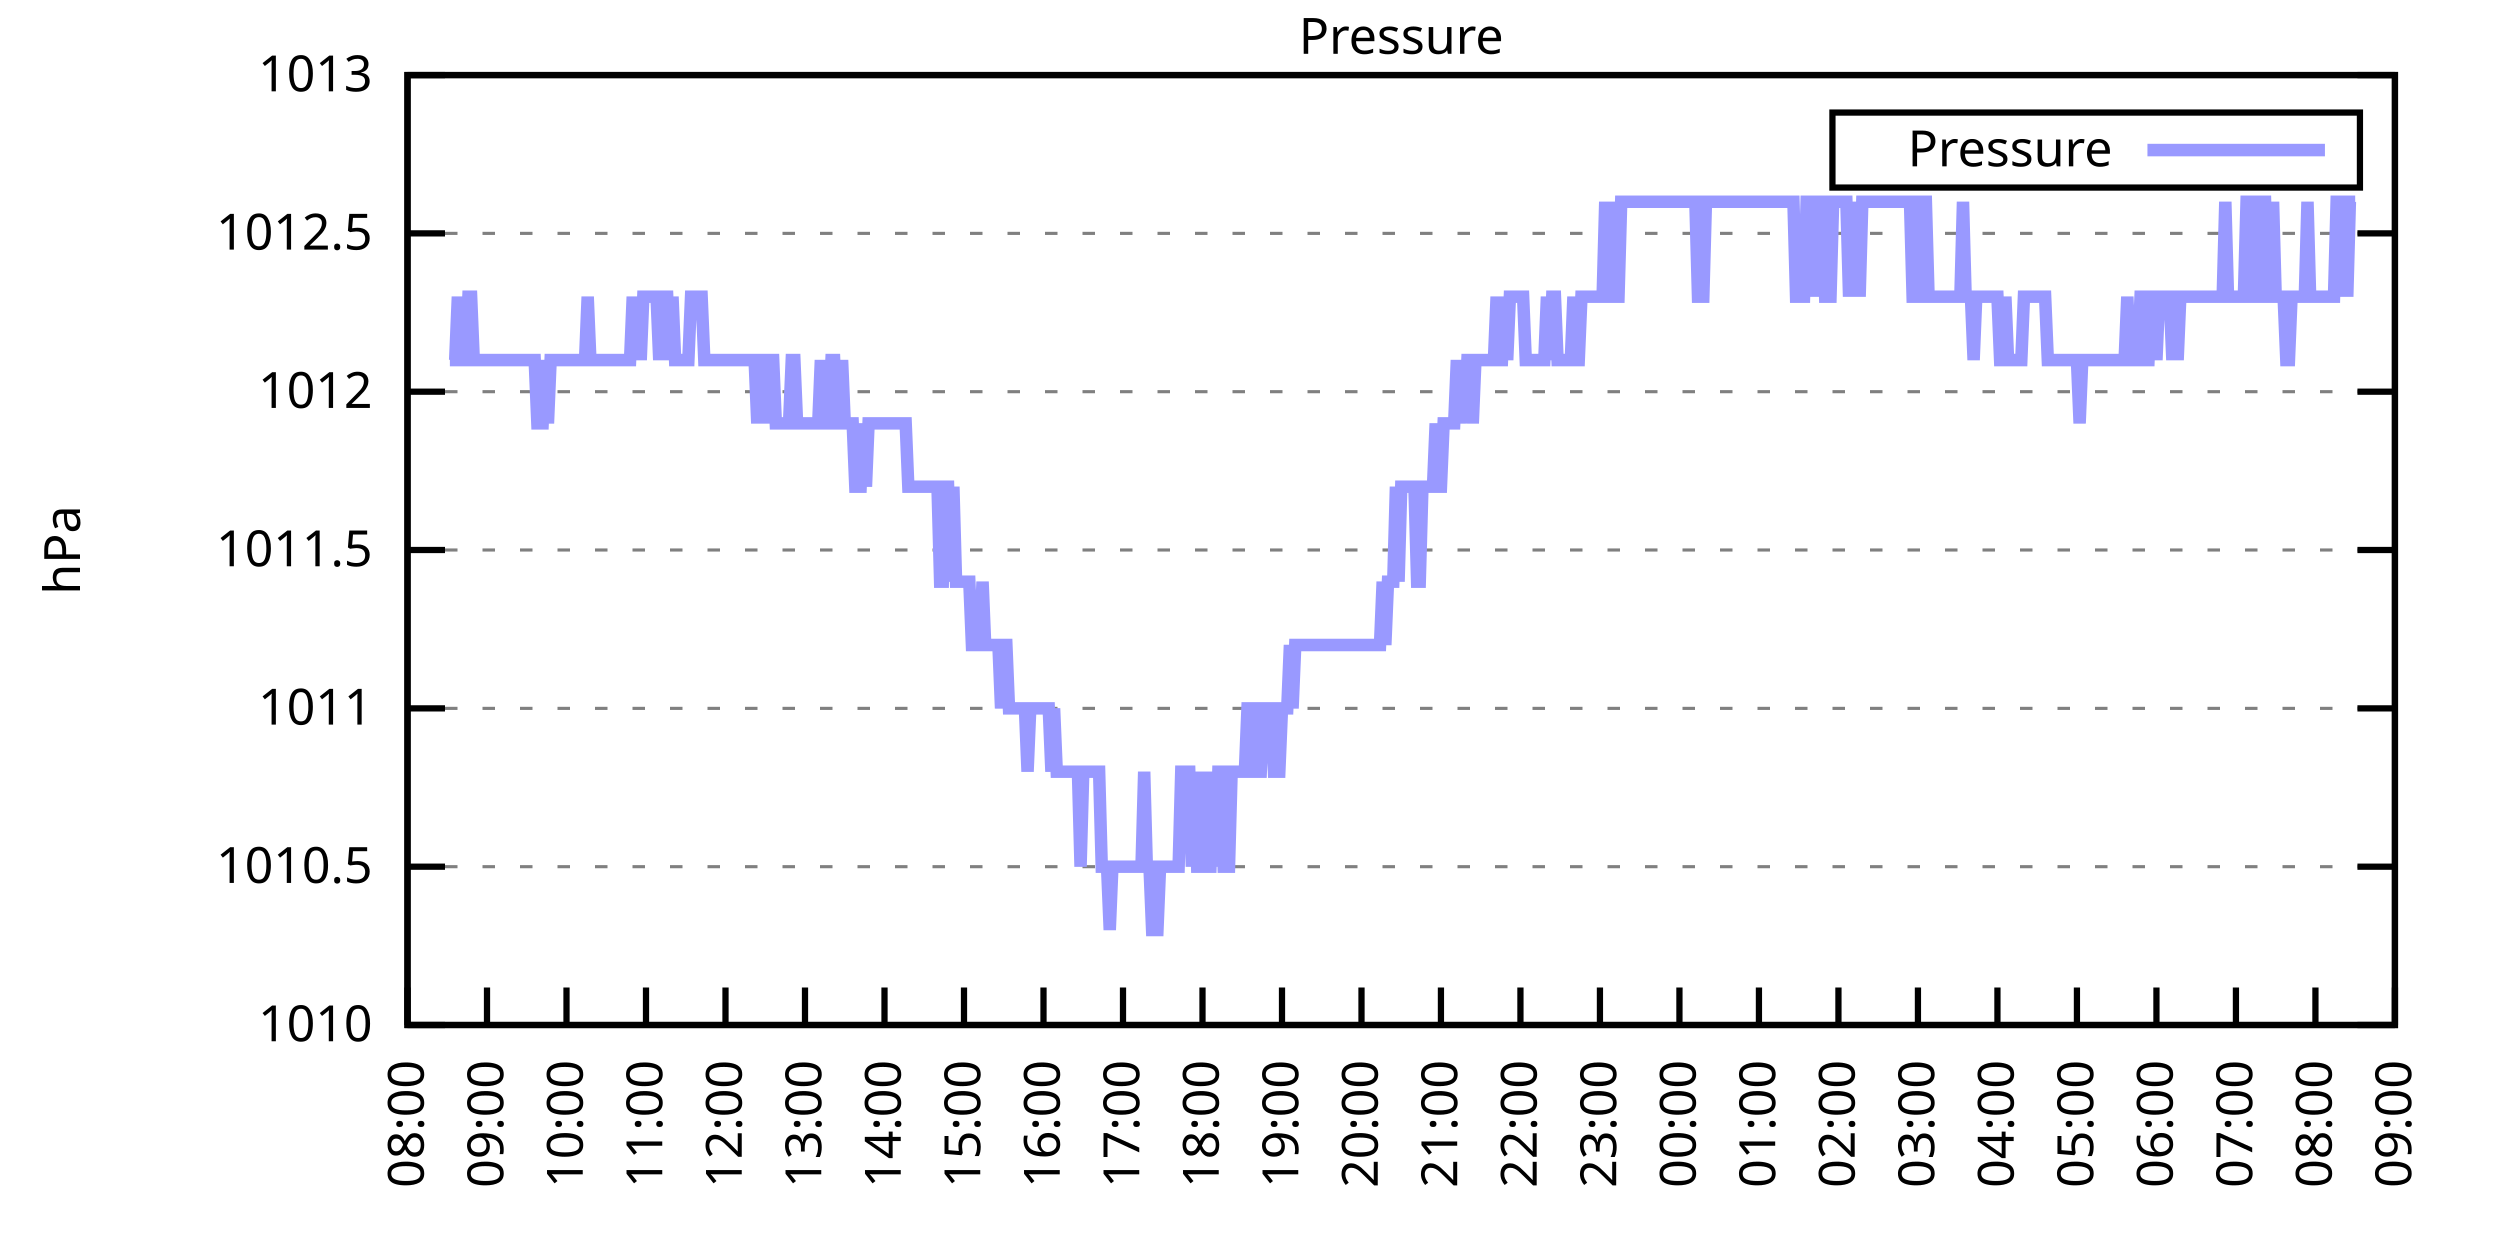
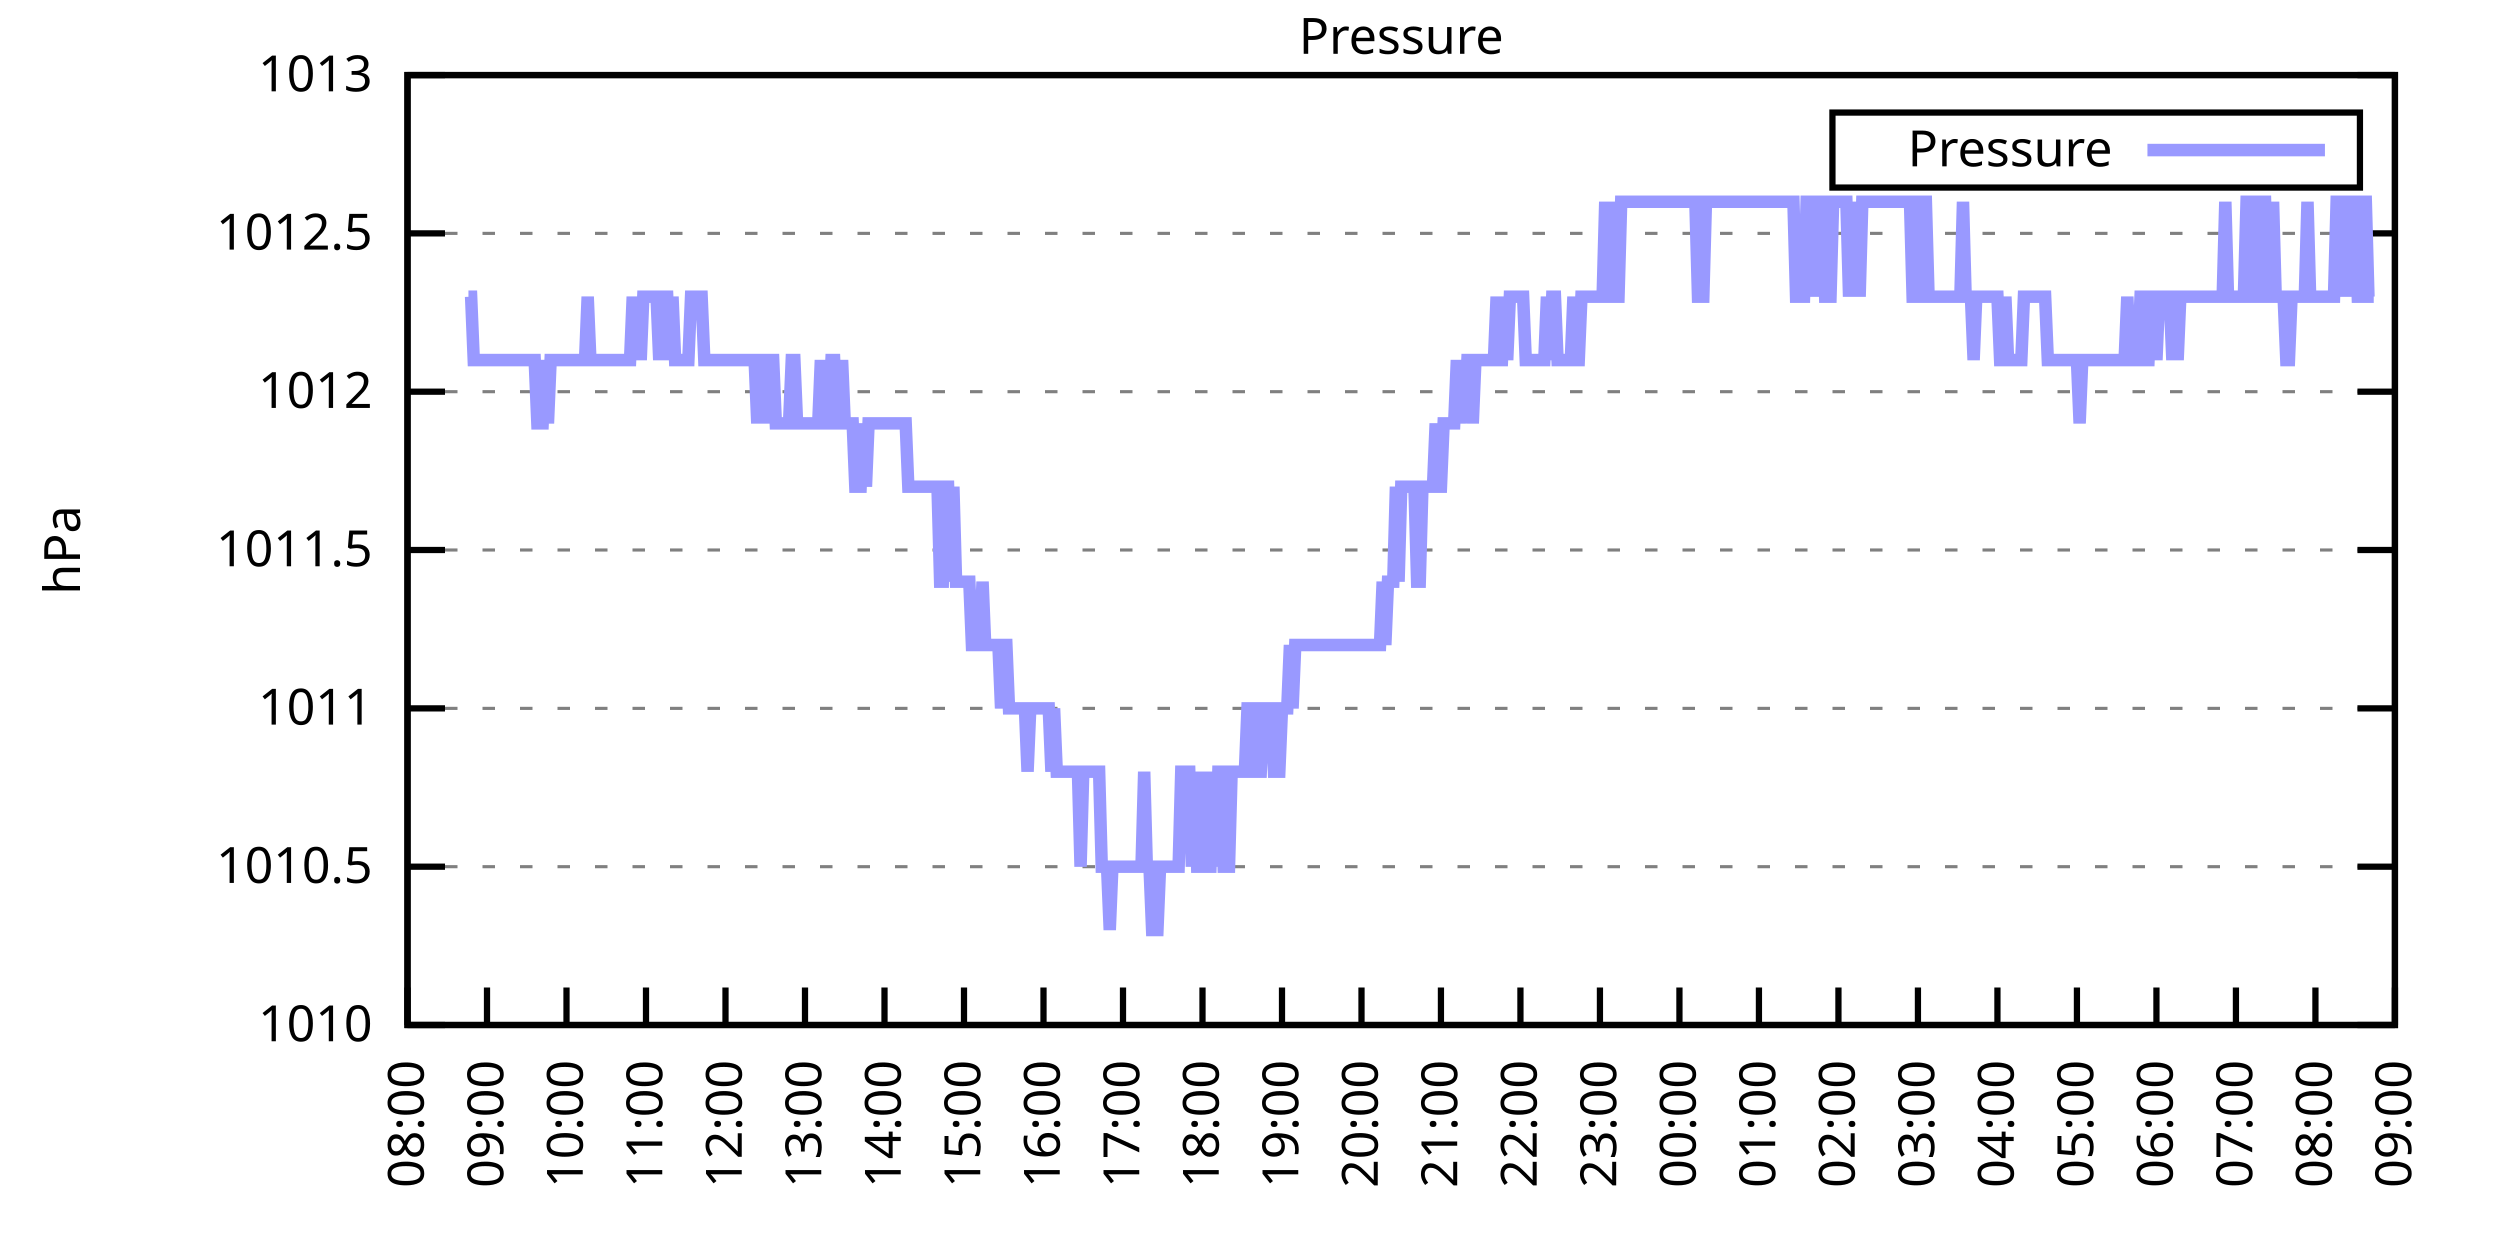
<svg xmlns="http://www.w3.org/2000/svg" xmlns:xlink="http://www.w3.org/1999/xlink" width="400" height="200" viewBox="0 0 400 200">
  <g id="gnuplot_canvas">
    <rect x="0" y="0" width="400" height="200" fill="none" />
    <defs>
      <circle id="gpDot" r="0.5" stroke-width="0.5" stroke="currentColor" />
      <path id="gpPt0" stroke-width="0.333" stroke="currentColor" d="M-1,0 h2 M0,-1 v2" />
      <path id="gpPt1" stroke-width="0.333" stroke="currentColor" d="M-1,-1 L1,1 M1,-1 L-1,1" />
      <path id="gpPt2" stroke-width="0.333" stroke="currentColor" d="M-1,0 L1,0 M0,-1 L0,1 M-1,-1 L1,1 M-1,1 L1,-1" />
      <rect id="gpPt3" stroke-width="0.333" stroke="currentColor" x="-1" y="-1" width="2" height="2" />
      <rect id="gpPt4" stroke-width="0.333" stroke="currentColor" fill="currentColor" x="-1" y="-1" width="2" height="2" />
      <circle id="gpPt5" stroke-width="0.333" stroke="currentColor" cx="0" cy="0" r="1" />
      <use xlink:href="#gpPt5" id="gpPt6" fill="currentColor" stroke="none" />
      <path id="gpPt7" stroke-width="0.333" stroke="currentColor" d="M0,-1.33 L-1.33,0.67 L1.33,0.67 z" />
      <use xlink:href="#gpPt7" id="gpPt8" fill="currentColor" stroke="none" />
      <use xlink:href="#gpPt7" id="gpPt9" stroke="currentColor" transform="rotate(180)" />
      <use xlink:href="#gpPt9" id="gpPt10" fill="currentColor" stroke="none" />
      <use xlink:href="#gpPt3" id="gpPt11" stroke="currentColor" transform="rotate(45)" />
      <use xlink:href="#gpPt11" id="gpPt12" fill="currentColor" stroke="none" />
      <path id="gpPt13" stroke-width="0.333" stroke="currentColor" d="M0,1.330 L1.265,0.411 L0.782,-1.067 L-0.782,-1.076 L-1.265,0.411 z" />
      <use xlink:href="#gpPt13" id="gpPt14" fill="currentColor" stroke="none" />
      <filter id="textbox" filterUnits="objectBoundingBox" x="0" y="0" height="1" width="1">
        <feFlood flood-color="white" flood-opacity="1" result="bgnd" />
        <feComposite in="SourceGraphic" in2="bgnd" operator="atop" />
      </filter>
      <filter id="greybox" filterUnits="objectBoundingBox" x="0" y="0" height="1" width="1">
        <feFlood flood-color="lightgrey" flood-opacity="1" result="grey" />
        <feComposite in="SourceGraphic" in2="grey" operator="atop" />
      </filter>
    </defs>
    <g fill="none" color="white" stroke="currentColor" stroke-width="1.00" stroke-linecap="butt" stroke-linejoin="miter">
</g>
    <g fill="none" color="black" stroke="currentColor" stroke-width="1.00" stroke-linecap="butt" stroke-linejoin="miter">
      <g stroke="none" shape-rendering="crispEdges">
        <polygon fill="rgb(255, 255, 255)" points="65.20,164.00 383.18,164.00 383.18,12.02 65.20,12.02 " />
      </g>
    </g>
    <g fill="none" color="black" stroke="currentColor" stroke-width="1.00" stroke-linecap="butt" stroke-linejoin="miter">
</g>
    <g fill="none" color="black" stroke="black" stroke-width="0.50" stroke-linecap="butt" stroke-linejoin="miter">
</g>
    <g fill="none" color="gray" stroke="currentColor" stroke-width="0.50" stroke-linecap="butt" stroke-linejoin="miter">
      <path stroke="gray" stroke-dasharray="2,4" class="gridline" d="M65.20,164.00 L383.19,164.00  " />
    </g>
    <g fill="none" color="gray" stroke="gray" stroke-width="1.00" stroke-linecap="butt" stroke-linejoin="miter">
</g>
    <g fill="none" color="black" stroke="currentColor" stroke-width="1.00" stroke-linecap="butt" stroke-linejoin="miter">
      <path stroke="black" d="M65.20,164.00 L71.20,164.00 M383.19,164.00 L377.19,164.00  " />
      <g transform="translate(59.60,166.60)" stroke="none" fill="black" font-family="Sans" font-size="8.00" text-anchor="end">
        <text>
          <tspan font-family="Sans"> 1010</tspan>
        </text>
      </g>
    </g>
    <g fill="none" color="black" stroke="currentColor" stroke-width="1.00" stroke-linecap="butt" stroke-linejoin="miter">
</g>
    <g fill="none" color="black" stroke="black" stroke-width="0.50" stroke-linecap="butt" stroke-linejoin="miter">
</g>
    <g fill="none" color="gray" stroke="currentColor" stroke-width="0.50" stroke-linecap="butt" stroke-linejoin="miter">
      <path stroke="gray" stroke-dasharray="2,4" class="gridline" d="M65.20,138.67 L383.19,138.67  " />
    </g>
    <g fill="none" color="gray" stroke="gray" stroke-width="1.00" stroke-linecap="butt" stroke-linejoin="miter">
</g>
    <g fill="none" color="black" stroke="currentColor" stroke-width="1.00" stroke-linecap="butt" stroke-linejoin="miter">
      <path stroke="black" d="M65.20,138.67 L71.20,138.67 M383.19,138.67 L377.19,138.67  " />
      <g transform="translate(59.60,141.27)" stroke="none" fill="black" font-family="Sans" font-size="8.00" text-anchor="end">
        <text>
          <tspan font-family="Sans"> 1010.5</tspan>
        </text>
      </g>
    </g>
    <g fill="none" color="black" stroke="currentColor" stroke-width="1.00" stroke-linecap="butt" stroke-linejoin="miter">
</g>
    <g fill="none" color="black" stroke="black" stroke-width="0.50" stroke-linecap="butt" stroke-linejoin="miter">
</g>
    <g fill="none" color="gray" stroke="currentColor" stroke-width="0.50" stroke-linecap="butt" stroke-linejoin="miter">
      <path stroke="gray" stroke-dasharray="2,4" class="gridline" d="M65.20,113.34 L383.19,113.34  " />
    </g>
    <g fill="none" color="gray" stroke="gray" stroke-width="1.00" stroke-linecap="butt" stroke-linejoin="miter">
</g>
    <g fill="none" color="black" stroke="currentColor" stroke-width="1.00" stroke-linecap="butt" stroke-linejoin="miter">
      <path stroke="black" d="M65.20,113.34 L71.20,113.34 M383.19,113.34 L377.19,113.34  " />
      <g transform="translate(59.60,115.94)" stroke="none" fill="black" font-family="Sans" font-size="8.00" text-anchor="end">
        <text>
          <tspan font-family="Sans"> 1011</tspan>
        </text>
      </g>
    </g>
    <g fill="none" color="black" stroke="currentColor" stroke-width="1.00" stroke-linecap="butt" stroke-linejoin="miter">
</g>
    <g fill="none" color="black" stroke="black" stroke-width="0.50" stroke-linecap="butt" stroke-linejoin="miter">
</g>
    <g fill="none" color="gray" stroke="currentColor" stroke-width="0.50" stroke-linecap="butt" stroke-linejoin="miter">
      <path stroke="gray" stroke-dasharray="2,4" class="gridline" d="M65.20,88.00 L383.19,88.00  " />
    </g>
    <g fill="none" color="gray" stroke="gray" stroke-width="1.00" stroke-linecap="butt" stroke-linejoin="miter">
</g>
    <g fill="none" color="black" stroke="currentColor" stroke-width="1.00" stroke-linecap="butt" stroke-linejoin="miter">
      <path stroke="black" d="M65.20,88.00 L71.20,88.00 M383.19,88.00 L377.19,88.00  " />
      <g transform="translate(59.60,90.60)" stroke="none" fill="black" font-family="Sans" font-size="8.00" text-anchor="end">
        <text>
          <tspan font-family="Sans"> 1011.5</tspan>
        </text>
      </g>
    </g>
    <g fill="none" color="black" stroke="currentColor" stroke-width="1.00" stroke-linecap="butt" stroke-linejoin="miter">
</g>
    <g fill="none" color="black" stroke="black" stroke-width="0.50" stroke-linecap="butt" stroke-linejoin="miter">
</g>
    <g fill="none" color="gray" stroke="currentColor" stroke-width="0.50" stroke-linecap="butt" stroke-linejoin="miter">
      <path stroke="gray" stroke-dasharray="2,4" class="gridline" d="M65.20,62.67 L383.19,62.67  " />
    </g>
    <g fill="none" color="gray" stroke="gray" stroke-width="1.00" stroke-linecap="butt" stroke-linejoin="miter">
</g>
    <g fill="none" color="black" stroke="currentColor" stroke-width="1.00" stroke-linecap="butt" stroke-linejoin="miter">
      <path stroke="black" d="M65.20,62.67 L71.20,62.67 M383.19,62.67 L377.19,62.67  " />
      <g transform="translate(59.60,65.27)" stroke="none" fill="black" font-family="Sans" font-size="8.00" text-anchor="end">
        <text>
          <tspan font-family="Sans"> 1012</tspan>
        </text>
      </g>
    </g>
    <g fill="none" color="black" stroke="currentColor" stroke-width="1.00" stroke-linecap="butt" stroke-linejoin="miter">
</g>
    <g fill="none" color="black" stroke="black" stroke-width="0.50" stroke-linecap="butt" stroke-linejoin="miter">
</g>
    <g fill="none" color="gray" stroke="currentColor" stroke-width="0.50" stroke-linecap="butt" stroke-linejoin="miter">
      <path stroke="gray" stroke-dasharray="2,4" class="gridline" d="M65.20,37.34 L383.19,37.34  " />
    </g>
    <g fill="none" color="gray" stroke="gray" stroke-width="1.00" stroke-linecap="butt" stroke-linejoin="miter">
</g>
    <g fill="none" color="black" stroke="currentColor" stroke-width="1.00" stroke-linecap="butt" stroke-linejoin="miter">
      <path stroke="black" d="M65.20,37.34 L71.20,37.34 M383.19,37.34 L377.19,37.34  " />
      <g transform="translate(59.60,39.94)" stroke="none" fill="black" font-family="Sans" font-size="8.00" text-anchor="end">
        <text>
          <tspan font-family="Sans"> 1012.5</tspan>
        </text>
      </g>
    </g>
    <g fill="none" color="black" stroke="currentColor" stroke-width="1.00" stroke-linecap="butt" stroke-linejoin="miter">
</g>
    <g fill="none" color="black" stroke="black" stroke-width="0.50" stroke-linecap="butt" stroke-linejoin="miter">
</g>
    <g fill="none" color="gray" stroke="currentColor" stroke-width="0.50" stroke-linecap="butt" stroke-linejoin="miter">
      <path stroke="gray" stroke-dasharray="2,4" class="gridline" d="M65.20,12.01 L383.19,12.01  " />
    </g>
    <g fill="none" color="gray" stroke="gray" stroke-width="1.00" stroke-linecap="butt" stroke-linejoin="miter">
</g>
    <g fill="none" color="black" stroke="currentColor" stroke-width="1.00" stroke-linecap="butt" stroke-linejoin="miter">
      <path stroke="black" d="M65.20,12.01 L71.20,12.01 M383.19,12.01 L377.19,12.01  " />
      <g transform="translate(59.60,14.61)" stroke="none" fill="black" font-family="Sans" font-size="8.00" text-anchor="end">
        <text>
          <tspan font-family="Sans"> 1013</tspan>
        </text>
      </g>
    </g>
    <g fill="none" color="black" stroke="currentColor" stroke-width="1.00" stroke-linecap="butt" stroke-linejoin="miter">
      <path stroke="black" d="M65.20,164.00 L65.20,158.00  " />
      <g transform="translate(67.80,169.60) rotate(270.00)" stroke="none" fill="black" font-family="Sans" font-size="8.00" text-anchor="end">
        <text>
          <tspan font-family="Sans">08:00</tspan>
        </text>
      </g>
    </g>
    <g fill="none" color="black" stroke="currentColor" stroke-width="1.00" stroke-linecap="butt" stroke-linejoin="miter">
      <path stroke="black" d="M77.92,164.00 L77.92,158.00  " />
      <g transform="translate(80.52,169.60) rotate(270.00)" stroke="none" fill="black" font-family="Sans" font-size="8.00" text-anchor="end">
        <text>
          <tspan font-family="Sans">09:00</tspan>
        </text>
      </g>
    </g>
    <g fill="none" color="black" stroke="currentColor" stroke-width="1.00" stroke-linecap="butt" stroke-linejoin="miter">
      <path stroke="black" d="M90.64,164.00 L90.64,158.00  " />
      <g transform="translate(93.24,169.60) rotate(270.00)" stroke="none" fill="black" font-family="Sans" font-size="8.00" text-anchor="end">
        <text>
          <tspan font-family="Sans">10:00</tspan>
        </text>
      </g>
    </g>
    <g fill="none" color="black" stroke="currentColor" stroke-width="1.00" stroke-linecap="butt" stroke-linejoin="miter">
      <path stroke="black" d="M103.36,164.00 L103.36,158.00  " />
      <g transform="translate(105.96,169.60) rotate(270.00)" stroke="none" fill="black" font-family="Sans" font-size="8.00" text-anchor="end">
        <text>
          <tspan font-family="Sans">11:00</tspan>
        </text>
      </g>
    </g>
    <g fill="none" color="black" stroke="currentColor" stroke-width="1.00" stroke-linecap="butt" stroke-linejoin="miter">
      <path stroke="black" d="M116.08,164.00 L116.08,158.00  " />
      <g transform="translate(118.68,169.60) rotate(270.00)" stroke="none" fill="black" font-family="Sans" font-size="8.00" text-anchor="end">
        <text>
          <tspan font-family="Sans">12:00</tspan>
        </text>
      </g>
    </g>
    <g fill="none" color="black" stroke="currentColor" stroke-width="1.00" stroke-linecap="butt" stroke-linejoin="miter">
      <path stroke="black" d="M128.80,164.00 L128.80,158.00  " />
      <g transform="translate(131.40,169.60) rotate(270.00)" stroke="none" fill="black" font-family="Sans" font-size="8.00" text-anchor="end">
        <text>
          <tspan font-family="Sans">13:00</tspan>
        </text>
      </g>
    </g>
    <g fill="none" color="black" stroke="currentColor" stroke-width="1.00" stroke-linecap="butt" stroke-linejoin="miter">
      <path stroke="black" d="M141.52,164.00 L141.52,158.00  " />
      <g transform="translate(144.12,169.60) rotate(270.00)" stroke="none" fill="black" font-family="Sans" font-size="8.00" text-anchor="end">
        <text>
          <tspan font-family="Sans">14:00</tspan>
        </text>
      </g>
    </g>
    <g fill="none" color="black" stroke="currentColor" stroke-width="1.00" stroke-linecap="butt" stroke-linejoin="miter">
      <path stroke="black" d="M154.24,164.00 L154.24,158.00  " />
      <g transform="translate(156.84,169.60) rotate(270.00)" stroke="none" fill="black" font-family="Sans" font-size="8.00" text-anchor="end">
        <text>
          <tspan font-family="Sans">15:00</tspan>
        </text>
      </g>
    </g>
    <g fill="none" color="black" stroke="currentColor" stroke-width="1.00" stroke-linecap="butt" stroke-linejoin="miter">
      <path stroke="black" d="M166.96,164.00 L166.96,158.00  " />
      <g transform="translate(169.56,169.60) rotate(270.00)" stroke="none" fill="black" font-family="Sans" font-size="8.00" text-anchor="end">
        <text>
          <tspan font-family="Sans">16:00</tspan>
        </text>
      </g>
    </g>
    <g fill="none" color="black" stroke="currentColor" stroke-width="1.00" stroke-linecap="butt" stroke-linejoin="miter">
      <path stroke="black" d="M179.68,164.00 L179.68,158.00  " />
      <g transform="translate(182.28,169.60) rotate(270.00)" stroke="none" fill="black" font-family="Sans" font-size="8.00" text-anchor="end">
        <text>
          <tspan font-family="Sans">17:00</tspan>
        </text>
      </g>
    </g>
    <g fill="none" color="black" stroke="currentColor" stroke-width="1.00" stroke-linecap="butt" stroke-linejoin="miter">
      <path stroke="black" d="M192.40,164.00 L192.40,158.00  " />
      <g transform="translate(195.00,169.60) rotate(270.00)" stroke="none" fill="black" font-family="Sans" font-size="8.00" text-anchor="end">
        <text>
          <tspan font-family="Sans">18:00</tspan>
        </text>
      </g>
    </g>
    <g fill="none" color="black" stroke="currentColor" stroke-width="1.00" stroke-linecap="butt" stroke-linejoin="miter">
      <path stroke="black" d="M205.12,164.00 L205.12,158.00  " />
      <g transform="translate(207.72,169.60) rotate(270.00)" stroke="none" fill="black" font-family="Sans" font-size="8.00" text-anchor="end">
        <text>
          <tspan font-family="Sans">19:00</tspan>
        </text>
      </g>
    </g>
    <g fill="none" color="black" stroke="currentColor" stroke-width="1.00" stroke-linecap="butt" stroke-linejoin="miter">
      <path stroke="black" d="M217.84,164.00 L217.84,158.00  " />
      <g transform="translate(220.44,169.60) rotate(270.00)" stroke="none" fill="black" font-family="Sans" font-size="8.00" text-anchor="end">
        <text>
          <tspan font-family="Sans">20:00</tspan>
        </text>
      </g>
    </g>
    <g fill="none" color="black" stroke="currentColor" stroke-width="1.00" stroke-linecap="butt" stroke-linejoin="miter">
      <path stroke="black" d="M230.55,164.00 L230.55,158.00  " />
      <g transform="translate(233.15,169.60) rotate(270.00)" stroke="none" fill="black" font-family="Sans" font-size="8.00" text-anchor="end">
        <text>
          <tspan font-family="Sans">21:00</tspan>
        </text>
      </g>
    </g>
    <g fill="none" color="black" stroke="currentColor" stroke-width="1.00" stroke-linecap="butt" stroke-linejoin="miter">
      <path stroke="black" d="M243.27,164.00 L243.27,158.00  " />
      <g transform="translate(245.87,169.60) rotate(270.00)" stroke="none" fill="black" font-family="Sans" font-size="8.00" text-anchor="end">
        <text>
          <tspan font-family="Sans">22:00</tspan>
        </text>
      </g>
    </g>
    <g fill="none" color="black" stroke="currentColor" stroke-width="1.00" stroke-linecap="butt" stroke-linejoin="miter">
      <path stroke="black" d="M255.99,164.00 L255.99,158.00  " />
      <g transform="translate(258.59,169.60) rotate(270.00)" stroke="none" fill="black" font-family="Sans" font-size="8.00" text-anchor="end">
        <text>
          <tspan font-family="Sans">23:00</tspan>
        </text>
      </g>
    </g>
    <g fill="none" color="black" stroke="currentColor" stroke-width="1.00" stroke-linecap="butt" stroke-linejoin="miter">
      <path stroke="black" d="M268.71,164.00 L268.71,158.00  " />
      <g transform="translate(271.31,169.60) rotate(270.00)" stroke="none" fill="black" font-family="Sans" font-size="8.00" text-anchor="end">
        <text>
          <tspan font-family="Sans">00:00</tspan>
        </text>
      </g>
    </g>
    <g fill="none" color="black" stroke="currentColor" stroke-width="1.00" stroke-linecap="butt" stroke-linejoin="miter">
      <path stroke="black" d="M281.43,164.00 L281.43,158.00  " />
      <g transform="translate(284.03,169.60) rotate(270.00)" stroke="none" fill="black" font-family="Sans" font-size="8.00" text-anchor="end">
        <text>
          <tspan font-family="Sans">01:00</tspan>
        </text>
      </g>
    </g>
    <g fill="none" color="black" stroke="currentColor" stroke-width="1.00" stroke-linecap="butt" stroke-linejoin="miter">
      <path stroke="black" d="M294.15,164.00 L294.15,158.00  " />
      <g transform="translate(296.75,169.60) rotate(270.00)" stroke="none" fill="black" font-family="Sans" font-size="8.00" text-anchor="end">
        <text>
          <tspan font-family="Sans">02:00</tspan>
        </text>
      </g>
    </g>
    <g fill="none" color="black" stroke="currentColor" stroke-width="1.00" stroke-linecap="butt" stroke-linejoin="miter">
      <path stroke="black" d="M306.87,164.00 L306.87,158.00  " />
      <g transform="translate(309.47,169.60) rotate(270.00)" stroke="none" fill="black" font-family="Sans" font-size="8.00" text-anchor="end">
        <text>
          <tspan font-family="Sans">03:00</tspan>
        </text>
      </g>
    </g>
    <g fill="none" color="black" stroke="currentColor" stroke-width="1.00" stroke-linecap="butt" stroke-linejoin="miter">
      <path stroke="black" d="M319.59,164.00 L319.59,158.00  " />
      <g transform="translate(322.19,169.60) rotate(270.00)" stroke="none" fill="black" font-family="Sans" font-size="8.00" text-anchor="end">
        <text>
          <tspan font-family="Sans">04:00</tspan>
        </text>
      </g>
    </g>
    <g fill="none" color="black" stroke="currentColor" stroke-width="1.00" stroke-linecap="butt" stroke-linejoin="miter">
      <path stroke="black" d="M332.31,164.00 L332.31,158.00  " />
      <g transform="translate(334.91,169.60) rotate(270.00)" stroke="none" fill="black" font-family="Sans" font-size="8.00" text-anchor="end">
        <text>
          <tspan font-family="Sans">05:00</tspan>
        </text>
      </g>
    </g>
    <g fill="none" color="black" stroke="currentColor" stroke-width="1.00" stroke-linecap="butt" stroke-linejoin="miter">
      <path stroke="black" d="M345.03,164.00 L345.03,158.00  " />
      <g transform="translate(347.63,169.60) rotate(270.00)" stroke="none" fill="black" font-family="Sans" font-size="8.00" text-anchor="end">
        <text>
          <tspan font-family="Sans">06:00</tspan>
        </text>
      </g>
    </g>
    <g fill="none" color="black" stroke="currentColor" stroke-width="1.00" stroke-linecap="butt" stroke-linejoin="miter">
      <path stroke="black" d="M357.75,164.00 L357.75,158.00  " />
      <g transform="translate(360.35,169.60) rotate(270.00)" stroke="none" fill="black" font-family="Sans" font-size="8.00" text-anchor="end">
        <text>
          <tspan font-family="Sans">07:00</tspan>
        </text>
      </g>
    </g>
    <g fill="none" color="black" stroke="currentColor" stroke-width="1.00" stroke-linecap="butt" stroke-linejoin="miter">
      <path stroke="black" d="M370.47,164.00 L370.47,158.00  " />
      <g transform="translate(373.07,169.60) rotate(270.00)" stroke="none" fill="black" font-family="Sans" font-size="8.00" text-anchor="end">
        <text>
          <tspan font-family="Sans">08:00</tspan>
        </text>
      </g>
    </g>
    <g fill="none" color="black" stroke="currentColor" stroke-width="1.00" stroke-linecap="butt" stroke-linejoin="miter">
      <path stroke="black" d="M383.19,164.00 L383.19,158.00  " />
      <g transform="translate(385.79,169.60) rotate(270.00)" stroke="none" fill="black" font-family="Sans" font-size="8.00" text-anchor="end">
        <text>
          <tspan font-family="Sans">09:00</tspan>
        </text>
      </g>
    </g>
    <g fill="none" color="black" stroke="currentColor" stroke-width="1.00" stroke-linecap="butt" stroke-linejoin="miter">
</g>
    <g fill="none" color="black" stroke="currentColor" stroke-width="1.00" stroke-linecap="butt" stroke-linejoin="miter">
      <path stroke="black" d="M65.20,12.01 L65.20,164.00 L383.19,164.00 L383.19,12.01 L65.20,12.01 Z  " />
    </g>
    <g fill="none" color="black" stroke="currentColor" stroke-width="1.00" stroke-linecap="butt" stroke-linejoin="miter">
</g>
    <g fill="none" color="black" stroke="currentColor" stroke-width="1.00" stroke-linecap="butt" stroke-linejoin="miter">
      <path stroke="black" d="M293.19,30.01 L293.19,18.01 L377.59,18.01 L377.59,30.01 L293.19,30.01 Z  " />
    </g>
    <g id="Pressure_plot_1">
      <g fill="none" color="white" stroke="black" stroke-width="2.00" stroke-linecap="butt" stroke-linejoin="miter">
</g>
      <g fill="none" color="black" stroke="currentColor" stroke-width="2.00" stroke-linecap="butt" stroke-linejoin="miter">
        <g transform="translate(337.99,26.61)" stroke="none" fill="black" font-family="Sans" font-size="8.00" text-anchor="end">
          <text>
            <tspan font-family="Sans">Pressure</tspan>
          </text>
        </g>
      </g>
      <g fill="none" color="black" stroke="currentColor" stroke-width="2.00" stroke-linecap="butt" stroke-linejoin="miter">
-         <path stroke="rgb(153, 153, 255)" d="M343.59,24.01 L371.99,24.01 M71.98,57.61 L72.41,57.61 L72.83,57.61 L73.26,47.47 L73.68,57.61 L74.10,57.61   L74.53,57.61 L74.95,47.47 L75.38,47.47 L75.80,57.61 L76.22,57.61 L76.65,57.61 L77.07,57.61 L77.50,57.61   L77.92,57.61 L78.34,57.61 L78.77,57.61 L79.19,57.61 L79.62,57.61 L80.04,57.61 L80.46,57.61 L80.89,57.61   L81.31,57.61 L81.74,57.61 L82.16,57.61 L82.58,57.61 L83.01,57.61 L83.43,57.61 L83.86,57.61 L84.28,57.61   L84.70,57.61 L85.13,57.61 L85.55,57.61 L85.98,67.74 L86.40,67.74 L86.82,67.74 L87.25,57.61 L87.67,67.74   L88.10,57.61 L88.52,57.61 L88.94,57.61 L89.37,57.61 L89.79,57.61 L90.22,57.61 L90.64,57.61 L91.06,57.61   L91.49,57.61 L91.91,57.61 L92.34,57.61 L92.76,57.61 L93.18,57.61 L93.61,57.61 L94.03,47.47 L94.46,57.61   L94.88,57.61 L95.30,57.61 L95.73,57.61 L96.15,57.61 L96.58,57.61 L97.00,57.61 L97.42,57.61 L97.85,57.61   L98.27,57.61 L98.69,57.61 L99.12,57.61 L99.54,57.61 L99.97,57.61 L100.39,57.61 L100.81,57.61 L101.24,47.47   L101.66,57.61 L102.09,47.47 L102.51,57.61 L102.93,47.47 L103.36,47.47 L103.78,47.47 L104.21,47.47 L104.63,47.47   L105.05,47.47 L105.48,57.61 L105.90,47.47 L106.33,47.47 L106.75,47.47 L107.17,57.61 L107.60,47.47 L108.02,57.61   L108.45,57.61 L108.87,57.61 L109.29,57.61 L109.72,57.61 L110.14,57.61 L110.57,47.47 L110.99,47.47 L111.41,47.47   L111.84,47.47 L112.26,47.47 L112.69,57.61 L113.11,57.61 L113.53,57.61 L113.96,57.61 L114.38,57.61 L114.81,57.61   L115.23,57.61 L115.65,57.61 L116.08,57.61 L116.50,57.61 L116.93,57.61 L117.35,57.61 L117.77,57.61 L118.20,57.61   L118.62,57.61 L119.05,57.61 L119.47,57.61 L119.89,57.61 L120.32,57.61 L120.74,57.61 L121.17,67.74 L121.59,57.61   L122.01,57.61 L122.44,67.74 L122.86,57.61 L123.29,57.61 L123.71,57.61 L124.13,67.74 L124.56,67.74 L124.98,67.74   L125.41,67.74 L125.83,67.74 L126.25,67.74 L126.68,57.61 L127.10,57.61 L127.53,67.74 L127.95,67.74 L128.37,67.74   L128.80,67.74 L129.22,67.74 L129.65,67.74 L130.07,67.74 L130.49,67.74 L130.92,67.74 L131.34,57.61 L131.77,67.74   L132.19,67.74 L132.61,67.74 L133.04,57.61 L133.46,57.61 L133.89,67.74 L134.31,67.74 L134.73,57.61 L135.16,67.74   L135.58,67.74 L136.01,67.74 L136.43,67.74 L136.85,77.87 L137.28,77.87 L137.70,77.87 L138.13,67.74 L138.55,77.87   L138.97,67.74 L139.40,67.74 L139.82,67.74 L140.25,67.74 L140.67,67.74 L141.09,67.74 L141.52,67.74 L141.94,67.74   L142.37,67.74 L142.79,67.74 L143.21,67.74 L143.64,67.74 L144.06,67.74 L144.49,67.74 L144.91,67.74 L145.33,77.87   L145.76,77.87 L146.18,77.87 L146.61,77.87 L147.03,77.87 L147.45,77.87 L147.88,77.87 L148.30,77.87 L148.73,77.87   L149.15,77.87 L149.57,77.87 L150.00,77.87 L150.42,93.07 L150.85,93.07 L151.27,77.87 L151.69,77.87 L152.12,93.07   L152.54,77.87 L152.97,93.07 L153.39,93.07 L153.81,93.07 L154.24,93.07 L154.66,93.07 L155.09,93.07 L155.51,103.20   L155.93,103.20 L156.36,103.20 L156.78,103.20 L157.21,93.07 L157.63,103.20 L158.05,103.20 L158.48,103.20 L158.90,103.20   L159.33,103.20 L159.75,103.20 L160.17,113.34 L160.60,103.20 L161.02,103.20 L161.44,113.34 L161.87,113.34 L162.29,113.34   L162.72,113.34 L163.14,113.34 L163.56,113.34 L163.99,113.34 L164.41,123.47 L164.84,113.34 L165.26,113.34 L165.68,113.34   L166.11,113.34 L166.53,113.34 L166.96,113.34 L167.38,113.34 L167.80,113.34 L168.23,123.47 L168.65,113.34 L169.08,123.47   L169.50,123.47 L169.92,123.47 L170.35,123.47 L170.77,123.47 L171.20,123.47 L171.62,123.47 L172.04,123.47 L172.47,123.47   L172.89,138.67 L173.32,123.47 L173.74,123.47 L174.16,123.47 L174.59,123.47 L175.01,123.47 L175.44,123.47 L175.86,123.47   L176.28,138.67 L176.71,138.67 L177.13,138.67 L177.56,148.80 L177.98,138.67 L178.40,138.67 L178.83,138.67 L179.25,138.67   L179.68,138.67 L180.10,138.67 L180.52,138.67 L180.95,138.67 L181.37,138.67 L181.80,138.67 L182.22,138.67 L182.64,138.67   L183.07,123.47 L183.49,138.67 L183.92,138.67 L184.34,148.80 L184.76,148.80 L185.19,148.80 L185.61,138.67 L186.04,138.67   L186.46,138.67 L186.88,138.67 L187.31,138.67 L187.73,138.67 L188.16,138.67 L188.58,138.67 L189.00,123.47 L189.43,123.47   L189.85,123.47 L190.28,123.47 L190.70,138.67 L191.12,123.47 L191.55,138.67 L191.97,138.67 L192.40,138.67 L192.82,123.47   L193.24,138.67 L193.67,138.67 L194.09,123.47 L194.52,138.67 L194.94,123.47 L195.36,123.47 L195.79,138.67 L196.21,138.67   L196.64,138.67 L197.06,123.47 L197.48,123.47 L197.91,123.47 L198.33,123.47 L198.76,123.47 L199.18,123.47 L199.60,113.34   L200.03,113.34 L200.45,113.34 L200.88,123.47 L201.30,123.47 L201.72,123.47 L202.15,113.34 L202.57,113.34 L203.00,113.34   L203.42,113.34 L203.84,123.47 L204.27,123.47 L204.69,123.47 L205.12,113.34 L205.54,113.34 L205.96,113.34 L206.39,103.20   L206.81,113.34 L207.24,103.20 L207.66,103.20 L208.08,103.20 L208.51,103.20 L208.93,103.20 L209.36,103.20 L209.78,103.20   L210.20,103.20 L210.63,103.20 L211.05,103.20 L211.48,103.20 L211.90,103.20 L212.32,103.20 L212.75,103.20 L213.17,103.20   L213.60,103.20 L214.02,103.20 L214.44,103.20 L214.87,103.20 L215.29,103.20 L215.72,103.20 L216.14,103.20 L216.56,103.20   L216.99,103.20 L217.41,103.20 L217.84,103.20 L218.26,103.20 L218.68,103.20 L219.11,103.20 L219.53,103.20 L219.96,103.20   L220.38,103.20 L220.80,103.20 L221.23,93.07 L221.65,103.20 L222.08,93.07 L222.50,93.07 L222.92,93.07 L223.35,77.87   L223.77,93.07 L224.20,77.87 L224.62,77.87 L225.04,77.87 L225.47,77.87 L225.89,77.87 L226.31,77.87 L226.74,93.07   L227.16,93.07 L227.59,77.87 L228.01,77.87 L228.43,77.87 L228.86,77.87 L229.28,77.87 L229.71,67.74 L230.13,77.87   L230.55,77.87 L230.98,67.74 L231.40,67.74 L231.83,67.74 L232.25,67.74 L232.67,67.74 L233.10,57.61 L233.52,67.74   L233.95,57.61 L234.37,67.74 L234.79,57.61 L235.22,57.61 L235.64,67.74 L236.07,57.61 L236.49,57.61 L236.91,57.61   L237.34,57.61 L237.76,57.61 L238.19,57.61 L238.61,57.61 L239.03,57.61 L239.46,47.47 L239.88,57.61 L240.31,57.61   L240.73,47.47 L241.15,57.61 L241.58,47.47 L242.00,47.47 L242.43,47.47 L242.85,47.47 L243.27,47.47 L243.70,47.47   L244.12,57.61 L244.55,57.61 L244.97,57.61 L245.39,57.61 L245.82,57.61 L246.24,57.61 L246.67,57.61 L247.09,57.61   L247.51,47.47 L247.94,57.61 L248.36,47.47 L248.79,47.47 L249.21,57.61 L249.63,57.61 L250.06,57.61 L250.48,57.61   L250.91,57.61 L251.33,57.61 L251.75,47.47 L252.18,57.61 L252.60,57.61 L253.03,47.47 L253.45,47.47 L253.87,47.47   L254.30,47.47 L254.72,47.47 L255.15,47.47 L255.57,47.47 L255.99,47.47 L256.42,47.47 L256.84,32.28 L257.27,47.47   L257.69,47.47 L258.11,32.28 L258.54,47.47 L258.96,47.47 L259.39,32.28 L259.81,32.28 L260.23,32.28 L260.66,32.28   L261.08,32.28 L261.51,32.28 L261.93,32.28 L262.35,32.28 L262.78,32.28 L263.20,32.28 L263.63,32.28 L264.05,32.28   L264.47,32.28 L264.90,32.28 L265.32,32.28 L265.75,32.28 L266.17,32.28 L266.59,32.28 L267.02,32.28 L267.44,32.28   L267.87,32.28 L268.29,32.28 L268.71,32.28 L269.14,32.28 L269.56,32.28 L269.99,32.28 L270.41,32.28 L270.83,32.28   L271.26,32.28 L271.68,47.47 L272.11,47.47 L272.53,47.47 L272.95,32.28 L273.38,32.28 L273.80,32.28 L274.23,32.28   L274.65,32.28 L275.07,32.28 L275.50,32.28 L275.92,32.28 L276.35,32.28 L276.77,32.28 L277.19,32.28 L277.62,32.28   L278.04,32.28 L278.47,32.28 L278.89,32.28 L279.31,32.28 L279.74,32.28 L280.16,32.28 L280.59,32.28 L281.01,32.28   L281.43,32.28 L281.86,32.28 L282.28,32.28 L282.71,32.28 L283.13,32.28 L283.55,32.28 L283.98,32.28 L284.40,32.28   L284.83,32.28 L285.25,32.28 L285.67,32.28 L286.10,32.28 L286.52,32.28 L286.95,32.28 L287.37,47.47 L287.79,47.47   L288.22,47.47 L288.64,47.47 L289.06,32.28 L289.49,32.28 L289.91,32.28 L290.34,47.47 L290.76,32.28 L291.18,32.28   L291.61,32.28 L292.03,47.47 L292.46,47.47 L292.88,47.47 L293.30,32.28 L293.73,32.28 L294.15,32.28 L294.58,32.28   L295.00,32.28 L295.42,32.28 L295.85,47.47 L296.27,32.28 L296.70,47.47 L297.12,32.28 L297.54,47.47 L297.97,32.28   L298.39,32.28 L298.82,32.28 L299.24,32.28 L299.66,32.28 L300.09,32.28 L300.51,32.28 L300.94,32.28 L301.36,32.28   L301.78,32.28 L302.21,32.28 L302.63,32.28 L303.06,32.28 L303.48,32.28 L303.90,32.28 L304.33,32.28 L304.75,32.28   L305.18,32.28 L305.60,32.28 L306.02,47.47 L306.45,47.47 L306.87,47.47 L307.30,32.28 L307.72,32.28 L308.14,32.28   L308.57,47.47 L308.99,47.47 L309.42,47.47 L309.84,47.47 L310.26,47.47 L310.69,47.47 L311.11,47.47 L311.54,47.47   L311.96,47.47 L312.38,47.47 L312.81,47.47 L313.23,47.47 L313.66,47.47 L314.08,32.28 L314.50,47.47 L314.93,47.47   L315.35,47.47 L315.78,57.61 L316.20,47.47 L316.62,47.47 L317.05,47.47 L317.47,47.47 L317.90,47.47 L318.32,47.47   L318.74,47.47 L319.17,47.47 L319.59,47.47 L320.02,57.61 L320.44,57.61 L320.86,47.47 L321.29,57.61 L321.71,57.61   L322.14,57.61 L322.56,57.61 L322.98,57.61 L323.41,57.61 L323.83,47.47 L324.26,47.47 L324.68,47.47 L325.10,47.47   L325.53,47.47 L325.95,47.47 L326.38,47.47 L326.80,47.47 L327.22,47.47 L327.65,57.61 L328.07,57.61 L328.50,57.61   L328.92,57.61 L329.34,57.61 L329.77,57.61 L330.19,57.61 L330.62,57.61 L331.04,57.61 L331.46,57.61 L331.89,57.61   L332.31,57.61 L332.74,67.74 L333.16,57.61 L333.58,57.61 L334.01,57.61 L334.43,57.61 L334.86,57.61 L335.28,57.61   L335.70,57.61 L336.13,57.61 L336.55,57.61 L336.98,57.61 L337.40,57.61 L337.82,57.61 L338.25,57.61 L338.67,57.61   L339.10,57.61 L339.52,57.61 L339.94,57.61 L340.37,47.47 L340.79,57.61 L341.22,57.61 L341.64,57.61 L342.06,57.61   L342.49,47.47 L342.91,47.47 L343.34,57.61 L343.76,57.61 L344.18,47.47 L344.61,47.47 L345.03,57.61 L345.46,47.47   L345.88,47.47 L346.30,47.47 L346.73,47.47 L347.15,47.47 L347.58,57.61 L348.00,47.47 L348.42,57.61 L348.85,47.47   L349.27,47.47 L349.70,47.47 L350.12,47.47 L350.54,47.47 L350.97,47.47 L351.39,47.47 L351.81,47.47 L352.24,47.47   L352.66,47.47 L353.09,47.47 L353.51,47.47 L353.93,47.47 L354.36,47.47 L354.78,47.47 L355.21,47.47 L355.63,47.47   L356.05,32.28 L356.48,47.47 L356.90,47.47 L357.33,47.47 L357.75,47.47 L358.17,47.47 L358.60,47.47 L359.02,47.47   L359.45,32.28 L359.87,32.28 L360.29,47.47 L360.72,47.47 L361.14,47.47 L361.57,32.28 L361.99,32.28 L362.41,32.28   L362.84,47.47 L363.26,47.47 L363.69,32.28 L364.11,47.47 L364.53,47.47 L364.96,47.47 L365.38,47.47 L365.81,57.61   L366.23,57.61 L366.65,47.47 L367.08,47.47 L367.50,47.47 L367.93,47.47 L368.35,47.47 L368.77,47.47 L369.20,32.28   L369.62,47.47 L370.05,47.47 L370.47,47.47 L370.89,47.47 L371.32,47.47 L371.74,47.47 L372.17,47.47 L372.59,47.47   L373.01,47.47 L373.44,47.47 L373.86,32.28 L374.29,32.28 L374.71,47.47 L375.13,32.28 L375.56,47.47 L375.98,32.28   L376.41,32.28 L376.83,32.28  " />
+         <path stroke="rgb(153, 153, 255)" d="M343.59,24.01 L371.99,24.01 M74.95,47.47 L75.38,47.47 L75.80,57.61 L76.22,57.61 L76.65,57.61 L77.07,57.61   L77.50,57.61 L77.92,57.61 L78.34,57.61 L78.77,57.61 L79.19,57.61 L79.62,57.61 L80.04,57.61 L80.46,57.61   L80.89,57.61 L81.31,57.61 L81.74,57.61 L82.16,57.61 L82.58,57.61 L83.01,57.61 L83.43,57.61 L83.86,57.61   L84.28,57.61 L84.70,57.61 L85.13,57.61 L85.55,57.61 L85.98,67.74 L86.40,67.74 L86.82,67.74 L87.25,57.61   L87.67,67.74 L88.10,57.61 L88.52,57.61 L88.94,57.61 L89.37,57.61 L89.79,57.61 L90.22,57.61 L90.64,57.61   L91.06,57.61 L91.49,57.61 L91.91,57.61 L92.34,57.61 L92.76,57.61 L93.18,57.61 L93.61,57.61 L94.03,47.47   L94.46,57.61 L94.88,57.61 L95.30,57.61 L95.73,57.61 L96.15,57.61 L96.58,57.61 L97.00,57.61 L97.42,57.61   L97.85,57.61 L98.27,57.61 L98.69,57.61 L99.12,57.61 L99.54,57.61 L99.97,57.61 L100.39,57.61 L100.81,57.61   L101.24,47.47 L101.66,57.61 L102.09,47.47 L102.51,57.61 L102.93,47.47 L103.36,47.47 L103.78,47.47 L104.21,47.47   L104.63,47.47 L105.05,47.47 L105.48,57.61 L105.90,47.47 L106.33,47.47 L106.75,47.47 L107.17,57.61 L107.60,47.47   L108.02,57.61 L108.45,57.61 L108.87,57.61 L109.29,57.61 L109.72,57.61 L110.14,57.61 L110.57,47.47 L110.99,47.47   L111.41,47.47 L111.84,47.47 L112.26,47.47 L112.69,57.61 L113.11,57.61 L113.53,57.61 L113.96,57.61 L114.38,57.61   L114.81,57.61 L115.23,57.61 L115.65,57.61 L116.08,57.61 L116.50,57.61 L116.93,57.61 L117.35,57.61 L117.77,57.61   L118.20,57.61 L118.62,57.61 L119.05,57.61 L119.47,57.61 L119.89,57.61 L120.32,57.61 L120.74,57.61 L121.17,67.74   L121.59,57.61 L122.01,57.61 L122.44,67.74 L122.86,57.61 L123.29,57.61 L123.71,57.61 L124.13,67.74 L124.56,67.74   L124.98,67.74 L125.41,67.74 L125.83,67.74 L126.25,67.74 L126.68,57.61 L127.10,57.61 L127.53,67.74 L127.95,67.74   L128.37,67.74 L128.80,67.74 L129.22,67.74 L129.65,67.74 L130.07,67.74 L130.49,67.74 L130.92,67.74 L131.34,57.61   L131.77,67.74 L132.19,67.74 L132.61,67.74 L133.04,57.61 L133.46,57.61 L133.89,67.74 L134.31,67.74 L134.73,57.61   L135.16,67.74 L135.58,67.74 L136.01,67.74 L136.43,67.74 L136.85,77.87 L137.28,77.87 L137.70,77.87 L138.13,67.74   L138.55,77.87 L138.97,67.74 L139.40,67.74 L139.82,67.74 L140.25,67.74 L140.67,67.74 L141.09,67.74 L141.52,67.74   L141.94,67.74 L142.37,67.74 L142.79,67.74 L143.21,67.74 L143.64,67.74 L144.06,67.74 L144.49,67.74 L144.91,67.74   L145.33,77.87 L145.76,77.87 L146.18,77.87 L146.61,77.87 L147.03,77.87 L147.45,77.87 L147.88,77.87 L148.30,77.87   L148.73,77.87 L149.15,77.87 L149.57,77.87 L150.00,77.87 L150.42,93.07 L150.85,93.07 L151.27,77.87 L151.69,77.87   L152.12,93.07 L152.54,77.87 L152.97,93.07 L153.39,93.07 L153.81,93.07 L154.24,93.07 L154.66,93.07 L155.09,93.07   L155.51,103.20 L155.93,103.20 L156.36,103.20 L156.78,103.20 L157.21,93.07 L157.63,103.20 L158.05,103.20 L158.48,103.20   L158.90,103.20 L159.33,103.20 L159.75,103.20 L160.17,113.34 L160.60,103.20 L161.02,103.20 L161.44,113.34 L161.87,113.34   L162.29,113.34 L162.72,113.34 L163.14,113.34 L163.56,113.34 L163.99,113.34 L164.41,123.47 L164.84,113.34 L165.26,113.34   L165.68,113.34 L166.11,113.34 L166.53,113.34 L166.96,113.34 L167.38,113.34 L167.80,113.34 L168.23,123.47 L168.65,113.34   L169.08,123.47 L169.50,123.47 L169.92,123.47 L170.35,123.47 L170.77,123.47 L171.20,123.47 L171.62,123.47 L172.04,123.47   L172.47,123.47 L172.89,138.67 L173.32,123.47 L173.74,123.47 L174.16,123.47 L174.59,123.47 L175.01,123.47 L175.44,123.47   L175.86,123.47 L176.28,138.67 L176.71,138.67 L177.13,138.67 L177.56,148.80 L177.98,138.67 L178.40,138.67 L178.83,138.67   L179.25,138.67 L179.68,138.67 L180.10,138.67 L180.52,138.67 L180.95,138.67 L181.37,138.67 L181.80,138.67 L182.22,138.67   L182.64,138.67 L183.07,123.47 L183.49,138.67 L183.92,138.67 L184.34,148.80 L184.76,148.80 L185.19,148.80 L185.61,138.67   L186.04,138.67 L186.46,138.67 L186.88,138.67 L187.31,138.67 L187.73,138.67 L188.16,138.67 L188.58,138.67 L189.00,123.47   L189.43,123.47 L189.85,123.47 L190.28,123.47 L190.70,138.67 L191.12,123.47 L191.55,138.67 L191.97,138.67 L192.40,138.67   L192.82,123.47 L193.24,138.67 L193.67,138.67 L194.09,123.47 L194.52,138.67 L194.94,123.47 L195.36,123.47 L195.79,138.67   L196.21,138.67 L196.64,138.67 L197.06,123.47 L197.48,123.47 L197.91,123.47 L198.33,123.47 L198.76,123.47 L199.18,123.47   L199.60,113.34 L200.03,113.34 L200.45,113.34 L200.88,123.47 L201.30,123.47 L201.72,123.47 L202.15,113.34 L202.57,113.34   L203.00,113.34 L203.42,113.34 L203.84,123.47 L204.27,123.47 L204.69,123.47 L205.12,113.34 L205.54,113.34 L205.96,113.34   L206.39,103.20 L206.81,113.34 L207.24,103.20 L207.66,103.20 L208.08,103.20 L208.51,103.20 L208.93,103.20 L209.36,103.20   L209.78,103.20 L210.20,103.20 L210.63,103.20 L211.05,103.20 L211.48,103.20 L211.90,103.20 L212.32,103.20 L212.75,103.20   L213.17,103.20 L213.60,103.20 L214.02,103.20 L214.44,103.20 L214.87,103.20 L215.29,103.20 L215.72,103.20 L216.14,103.20   L216.56,103.20 L216.99,103.20 L217.41,103.20 L217.84,103.20 L218.26,103.20 L218.68,103.20 L219.11,103.20 L219.53,103.20   L219.96,103.20 L220.38,103.20 L220.80,103.20 L221.23,93.07 L221.65,103.20 L222.08,93.07 L222.50,93.07 L222.92,93.07   L223.35,77.87 L223.77,93.07 L224.20,77.87 L224.62,77.87 L225.04,77.87 L225.47,77.87 L225.89,77.87 L226.31,77.87   L226.74,93.07 L227.16,93.07 L227.59,77.87 L228.01,77.87 L228.43,77.87 L228.86,77.87 L229.28,77.87 L229.71,67.74   L230.13,77.87 L230.55,77.87 L230.98,67.74 L231.40,67.74 L231.83,67.74 L232.25,67.74 L232.67,67.74 L233.10,57.61   L233.52,67.74 L233.95,57.61 L234.37,67.74 L234.79,57.61 L235.22,57.61 L235.64,67.74 L236.07,57.61 L236.49,57.61   L236.91,57.61 L237.34,57.61 L237.76,57.61 L238.19,57.61 L238.61,57.61 L239.03,57.61 L239.46,47.47 L239.88,57.61   L240.31,57.61 L240.73,47.47 L241.15,57.61 L241.58,47.47 L242.00,47.47 L242.43,47.47 L242.85,47.47 L243.27,47.47   L243.70,47.47 L244.12,57.61 L244.55,57.61 L244.97,57.61 L245.39,57.61 L245.82,57.61 L246.24,57.61 L246.67,57.61   L247.09,57.61 L247.51,47.47 L247.94,57.61 L248.36,47.47 L248.79,47.47 L249.21,57.61 L249.63,57.61 L250.06,57.61   L250.48,57.61 L250.91,57.61 L251.33,57.61 L251.75,47.47 L252.18,57.61 L252.60,57.61 L253.03,47.47 L253.45,47.47   L253.87,47.47 L254.30,47.47 L254.72,47.47 L255.15,47.47 L255.57,47.47 L255.99,47.47 L256.42,47.47 L256.84,32.28   L257.27,47.47 L257.69,47.47 L258.11,32.28 L258.54,47.47 L258.96,47.47 L259.39,32.28 L259.81,32.28 L260.23,32.28   L260.66,32.28 L261.08,32.28 L261.51,32.28 L261.93,32.28 L262.35,32.28 L262.78,32.28 L263.20,32.28 L263.63,32.28   L264.05,32.28 L264.47,32.28 L264.90,32.28 L265.32,32.28 L265.75,32.28 L266.17,32.28 L266.59,32.28 L267.02,32.28   L267.44,32.28 L267.87,32.28 L268.29,32.28 L268.71,32.28 L269.14,32.28 L269.56,32.28 L269.99,32.28 L270.41,32.28   L270.83,32.28 L271.26,32.28 L271.68,47.47 L272.11,47.47 L272.53,47.47 L272.95,32.28 L273.38,32.28 L273.80,32.28   L274.23,32.28 L274.65,32.28 L275.07,32.28 L275.50,32.28 L275.92,32.28 L276.35,32.28 L276.77,32.28 L277.19,32.28   L277.62,32.28 L278.04,32.28 L278.47,32.28 L278.89,32.28 L279.31,32.28 L279.74,32.28 L280.16,32.28 L280.59,32.28   L281.01,32.28 L281.43,32.28 L281.86,32.28 L282.28,32.28 L282.71,32.28 L283.13,32.28 L283.55,32.28 L283.98,32.28   L284.40,32.28 L284.83,32.28 L285.25,32.28 L285.67,32.28 L286.10,32.28 L286.52,32.28 L286.95,32.28 L287.37,47.47   L287.79,47.47 L288.22,47.47 L288.64,47.47 L289.06,32.28 L289.49,32.28 L289.91,32.28 L290.34,47.47 L290.76,32.28   L291.18,32.28 L291.61,32.28 L292.03,47.47 L292.46,47.47 L292.88,47.47 L293.30,32.28 L293.73,32.28 L294.15,32.28   L294.58,32.28 L295.00,32.28 L295.42,32.28 L295.85,47.47 L296.27,32.28 L296.70,47.47 L297.12,32.28 L297.54,47.47   L297.97,32.28 L298.39,32.28 L298.82,32.28 L299.24,32.28 L299.66,32.28 L300.09,32.28 L300.51,32.28 L300.94,32.28   L301.36,32.28 L301.78,32.28 L302.21,32.28 L302.63,32.28 L303.06,32.28 L303.48,32.28 L303.90,32.28 L304.33,32.28   L304.75,32.28 L305.18,32.28 L305.60,32.28 L306.02,47.47 L306.45,47.47 L306.87,47.47 L307.30,32.28 L307.72,32.28   L308.14,32.28 L308.57,47.47 L308.99,47.47 L309.42,47.47 L309.84,47.47 L310.26,47.47 L310.69,47.47 L311.11,47.47   L311.54,47.47 L311.96,47.47 L312.38,47.47 L312.81,47.47 L313.23,47.47 L313.66,47.47 L314.08,32.28 L314.50,47.47   L314.93,47.47 L315.35,47.47 L315.78,57.61 L316.20,47.47 L316.62,47.47 L317.05,47.47 L317.47,47.47 L317.90,47.47   L318.32,47.47 L318.74,47.47 L319.17,47.47 L319.59,47.47 L320.02,57.61 L320.44,57.61 L320.86,47.47 L321.29,57.61   L321.71,57.61 L322.14,57.61 L322.56,57.61 L322.98,57.61 L323.41,57.61 L323.83,47.47 L324.26,47.47 L324.68,47.47   L325.10,47.47 L325.53,47.47 L325.95,47.47 L326.38,47.47 L326.80,47.47 L327.22,47.47 L327.65,57.61 L328.07,57.61   L328.50,57.61 L328.92,57.61 L329.34,57.61 L329.77,57.61 L330.19,57.61 L330.62,57.61 L331.04,57.61 L331.46,57.61   L331.89,57.61 L332.31,57.61 L332.74,67.74 L333.16,57.61 L333.58,57.61 L334.01,57.61 L334.43,57.61 L334.86,57.61   L335.28,57.61 L335.70,57.61 L336.13,57.61 L336.55,57.61 L336.98,57.61 L337.40,57.61 L337.82,57.61 L338.25,57.61   L338.67,57.61 L339.10,57.61 L339.52,57.61 L339.94,57.61 L340.37,47.47 L340.79,57.61 L341.22,57.61 L341.64,57.61   L342.06,57.61 L342.49,47.47 L342.91,47.47 L343.34,57.61 L343.76,57.61 L344.18,47.47 L344.61,47.47 L345.03,57.61   L345.46,47.47 L345.88,47.47 L346.30,47.47 L346.73,47.47 L347.15,47.47 L347.58,57.61 L348.00,47.47 L348.42,57.61   L348.85,47.47 L349.27,47.47 L349.70,47.47 L350.12,47.47 L350.54,47.47 L350.97,47.47 L351.39,47.47 L351.81,47.47   L352.24,47.47 L352.66,47.47 L353.09,47.47 L353.51,47.47 L353.93,47.47 L354.36,47.47 L354.78,47.47 L355.21,47.47   L355.63,47.47 L356.05,32.28 L356.48,47.47 L356.90,47.47 L357.33,47.47 L357.75,47.47 L358.17,47.47 L358.60,47.47   L359.02,47.47 L359.45,32.28 L359.87,32.28 L360.29,47.47 L360.72,47.47 L361.14,47.47 L361.57,32.28 L361.99,32.28   L362.41,32.28 L362.84,47.47 L363.26,47.47 L363.69,32.28 L364.11,47.47 L364.53,47.47 L364.96,47.47 L365.38,47.47   L365.81,57.61 L366.23,57.61 L366.65,47.47 L367.08,47.47 L367.50,47.47 L367.93,47.47 L368.35,47.47 L368.77,47.47   L369.20,32.28 L369.62,47.47 L370.05,47.47 L370.47,47.47 L370.89,47.47 L371.32,47.47 L371.74,47.47 L372.17,47.47   L372.59,47.47 L373.01,47.47 L373.44,47.47 L373.86,32.28 L374.29,32.28 L374.71,47.47 L375.13,32.28 L375.56,47.47   L375.98,32.28 L376.41,32.28 L376.83,32.28 L377.25,47.47 L377.68,47.47 L378.10,32.28 L378.53,32.28 L378.95,47.47   L379.37,47.47 L379.80,47.47  " />
      </g>
    </g>
    <g fill="none" color="black" stroke="currentColor" stroke-width="2.00" stroke-linecap="butt" stroke-linejoin="miter">
</g>
    <g fill="none" color="black" stroke="black" stroke-width="1.00" stroke-linecap="butt" stroke-linejoin="miter">
</g>
    <g fill="none" color="black" stroke="currentColor" stroke-width="1.00" stroke-linecap="butt" stroke-linejoin="miter">
      <path stroke="black" d="M65.20,12.01 L65.20,164.00 L383.19,164.00 L383.19,12.01 L65.20,12.01 Z  " />
      <g transform="translate(12.80,88.01) rotate(270.00)" stroke="none" fill="black" font-family="Sans" font-size="8.00" text-anchor="middle">
        <text>
          <tspan font-family="Sans">hPa</tspan>
        </text>
      </g>
    </g>
    <g fill="none" color="black" stroke="currentColor" stroke-width="1.00" stroke-linecap="butt" stroke-linejoin="miter">
</g>
    <g fill="none" color="black" stroke="currentColor" stroke-width="1.00" stroke-linecap="butt" stroke-linejoin="miter">
      <g transform="translate(224.19,8.61)" stroke="none" fill="black" font-family="Sans" font-size="8.00" text-anchor="middle">
        <text>
          <tspan font-family="Sans">Pressure</tspan>
        </text>
      </g>
    </g>
    <g fill="none" color="black" stroke="currentColor" stroke-width="1.00" stroke-linecap="butt" stroke-linejoin="miter">
</g>
  </g>
</svg>
